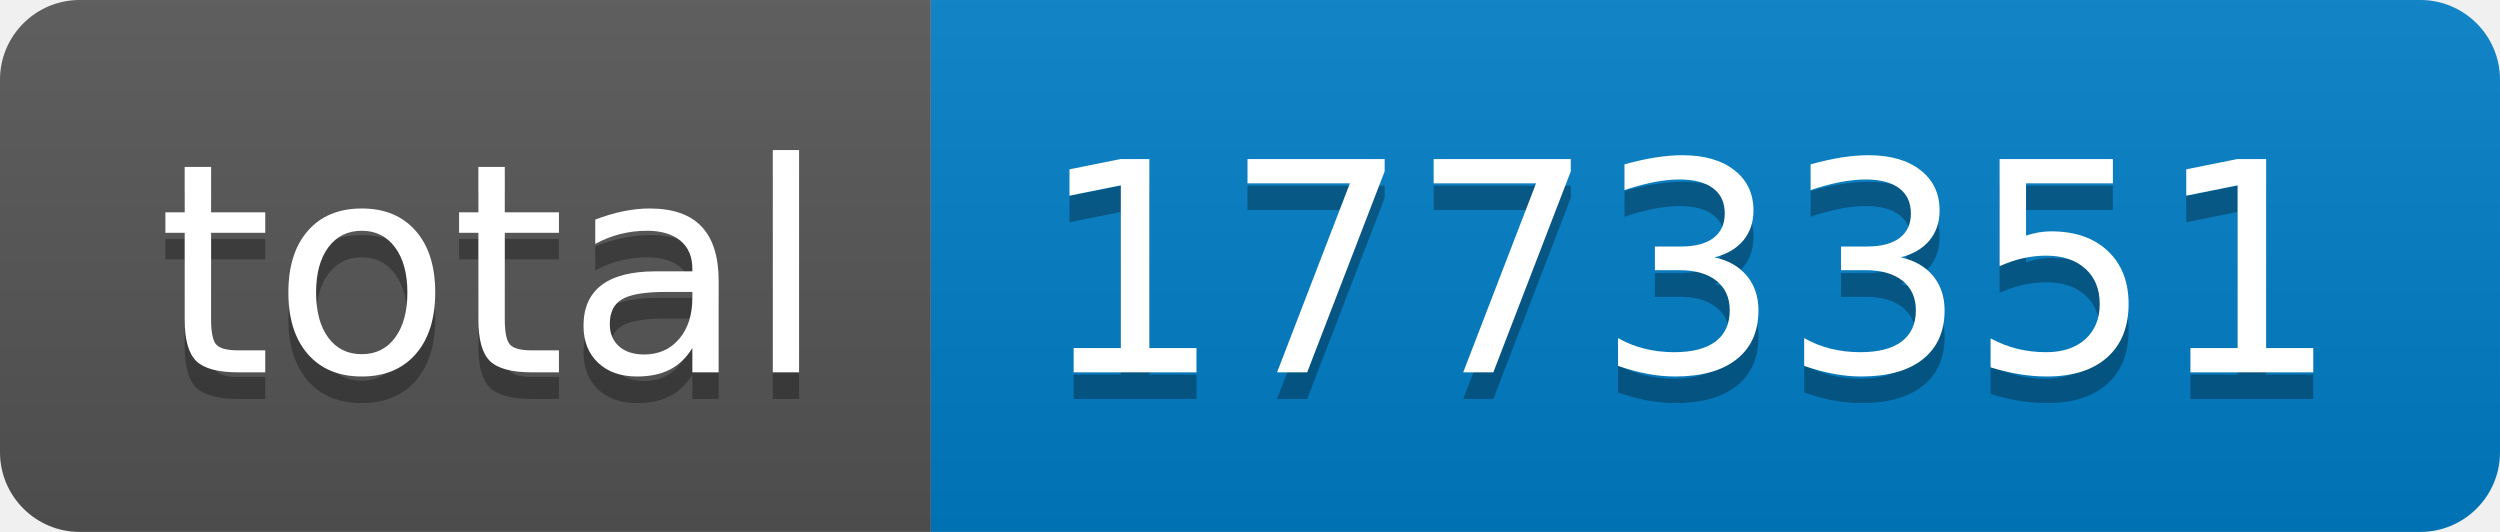
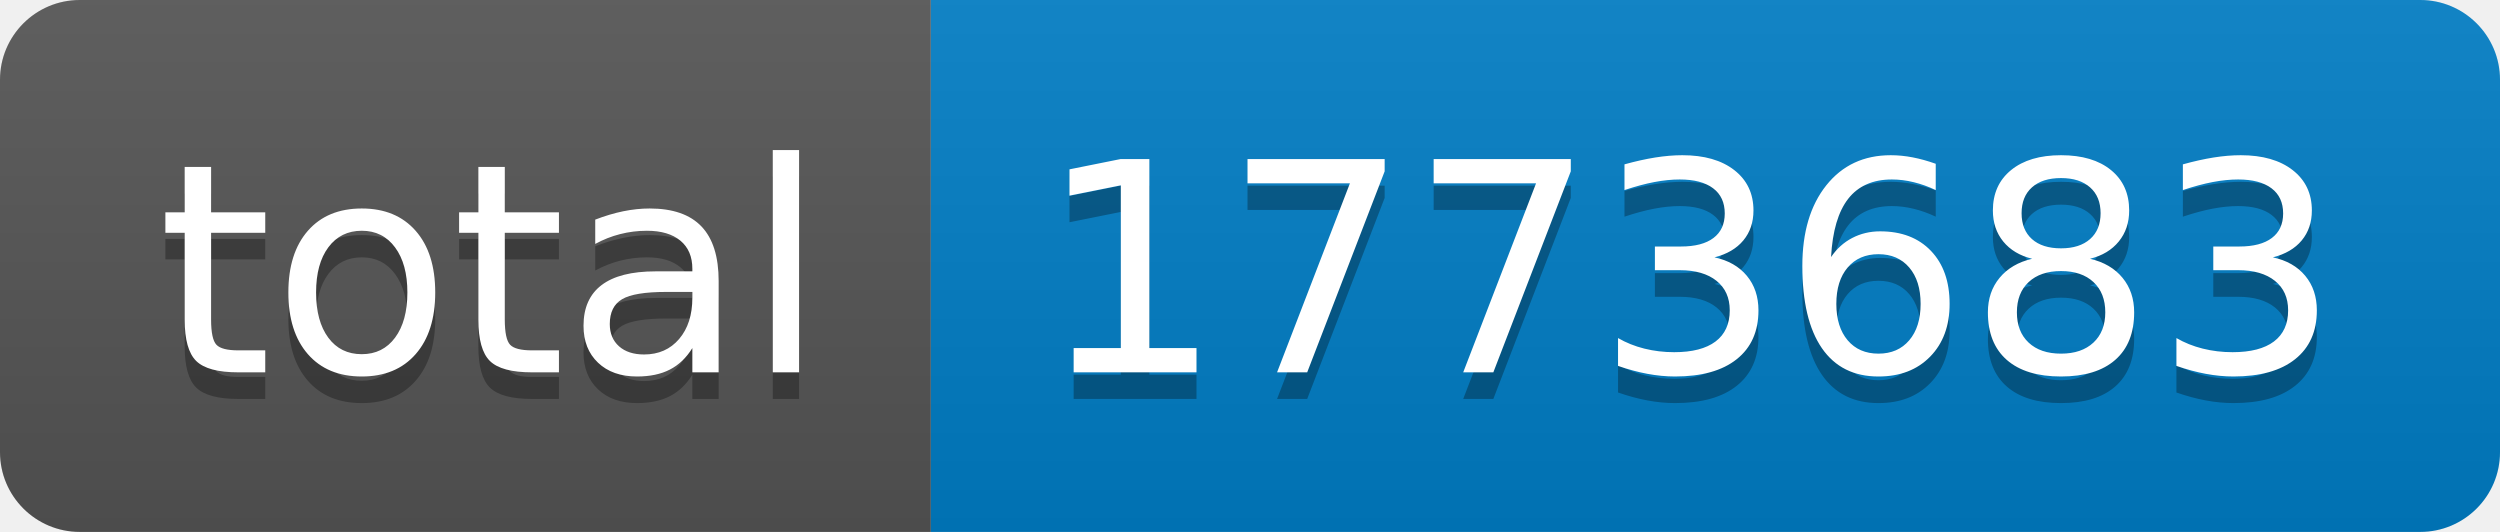
- <svg xmlns="http://www.w3.org/2000/svg" width="94" height="20" role="img" aria-label="total: 1773351">
+ <svg xmlns="http://www.w3.org/2000/svg" width="94" height="20" role="img" aria-label="total: 1773683">
  <linearGradient id="s" x2="0" y2="100%">
    <stop offset="0" stop-color="#bbb" stop-opacity=".1" />
    <stop offset="1" stop-opacity=".1" />
  </linearGradient>
  <clipPath id="r">
    <rect width="94" height="20" rx="3" fill="#fff" />
  </clipPath>
  <g clip-path="url(#r)">
    <rect width="35" height="20" fill="#555" />
    <rect x="35" width="59" height="20" fill="#007ec6" />
    <rect width="94" height="20" fill="url(#s)" />
  </g>
  <g fill="#fff" text-anchor="middle" font-family="Verdana,Geneva,DejaVu Sans,sans-serif" text-rendering="geometricPrecision" font-size="110">
    <text aria-hidden="true" x="185" y="150" fill="#010101" fill-opacity=".3" transform="scale(.1)" textLength="250">total</text>
    <text x="185" y="140" transform="scale(.1)" fill="#fff" textLength="250">total</text>
-     <text aria-hidden="true" x="635" y="150" fill="#010101" fill-opacity=".3" transform="scale(.1)" textLength="490">1773351</text>
-     <text x="635" y="140" transform="scale(.1)" fill="#fff" textLength="490">1773351</text>
+     <text aria-hidden="true" x="635" y="150" fill="#010101" fill-opacity=".3" transform="scale(.1)" textLength="490">1773683</text>
+     <text x="635" y="140" transform="scale(.1)" fill="#fff" textLength="490">1773683</text>
  </g>
</svg>
